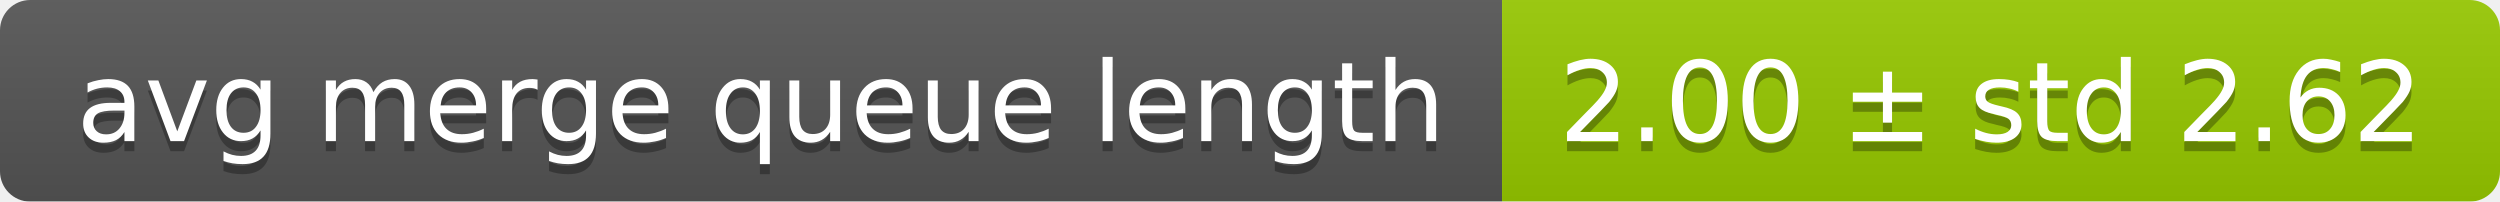
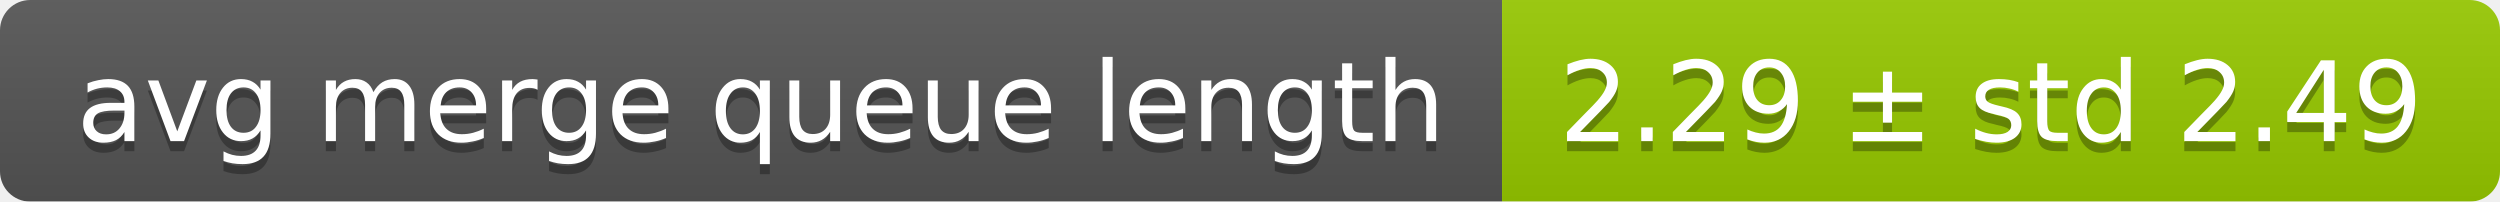
<svg xmlns="http://www.w3.org/2000/svg" width="248" height="20">
  <linearGradient id="smooth" x2="0" y2="100%">
    <stop offset="0" stop-color="#bbb" stop-opacity=".1" />
    <stop offset="1" stop-opacity=".1" />
  </linearGradient>
  <mask id="round">
    <rect width="248" height="20" rx="3" fill="#fff" />
  </mask>
  <g mask="url(#round)">
    <rect width="149" height="20" fill="#555" />
    <rect x="149" width="99" height="20" fill="#97ca00" />
    <rect width="248" height="20" fill="url(#smooth)" />
  </g>
  <g fill="#fff" text-anchor="middle" font-family="DejaVu Sans,Verdana,Geneva,sans-serif" font-size="11">
    <text x="75.5" y="15" fill="#010101" fill-opacity=".3">avg merge queue length</text>
    <text x="75.5" y="14">avg merge queue length</text>
-     <text x="197.5" y="15" fill="#010101" fill-opacity=".3">2.00 ± std 2.62</text>
-     <text x="197.5" y="14">2.00 ± std 2.62</text>
+     <text x="197.5" y="15" fill="#010101" fill-opacity=".3">2.29 ± std 2.49</text>
+     <text x="197.5" y="14">2.29 ± std 2.49</text>
  </g>
</svg>
